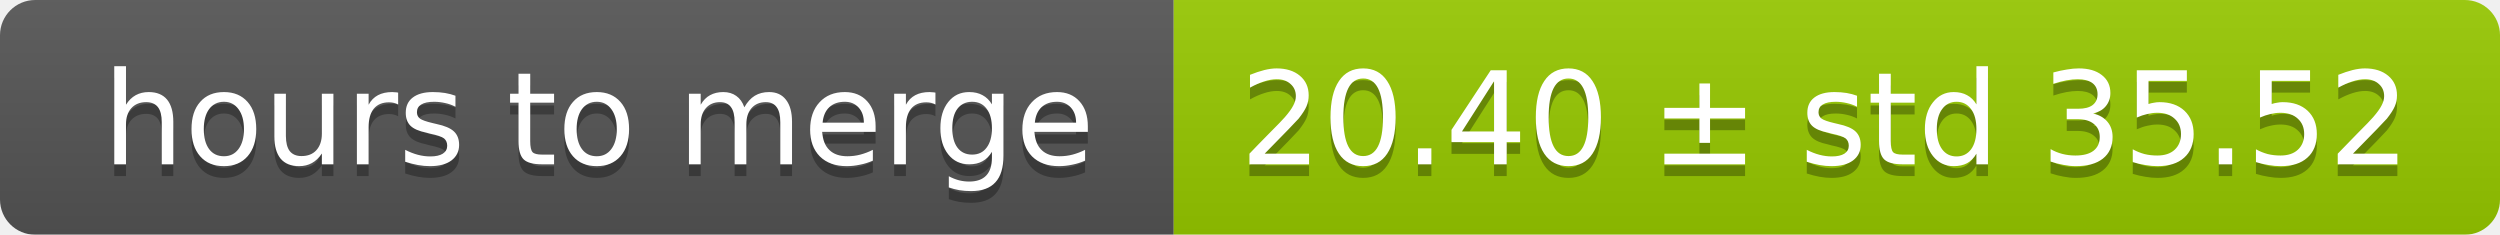
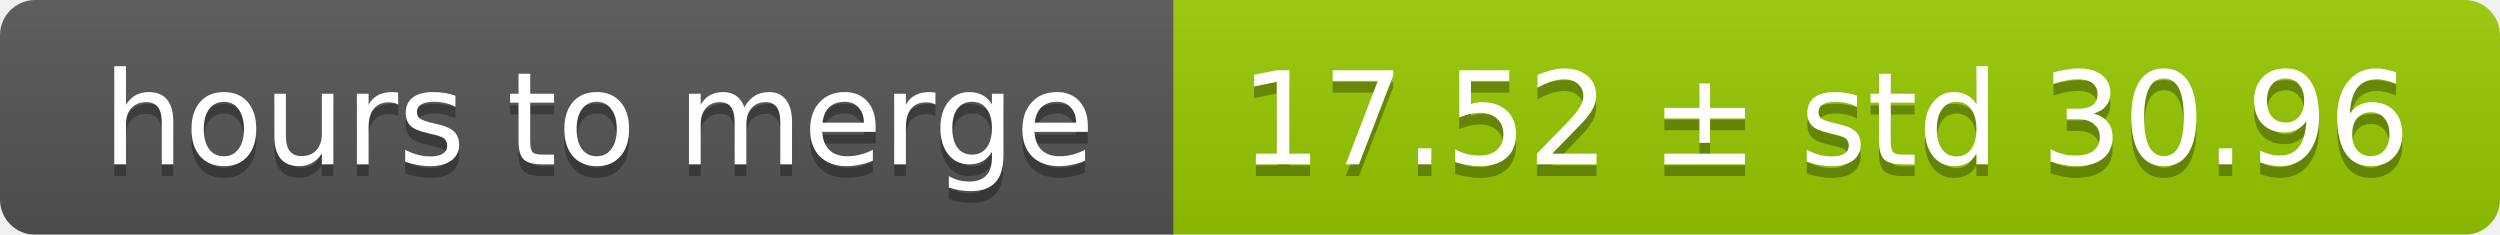
<svg xmlns="http://www.w3.org/2000/svg" width="213" height="20">
  <linearGradient id="smooth" x2="0" y2="100%">
    <stop offset="0" stop-color="#bbb" stop-opacity=".1" />
    <stop offset="1" stop-opacity=".1" />
  </linearGradient>
  <mask id="round">
    <rect width="213" height="20" rx="3" fill="#fff" />
  </mask>
  <g mask="url(#round)">
    <rect width="100" height="20" fill="#555" />
    <rect x="100" width="113" height="20" fill="#97ca00" />
    <rect width="213" height="20" fill="url(#smooth)" />
  </g>
  <g fill="#fff" text-anchor="middle" font-family="DejaVu Sans,Verdana,Geneva,sans-serif" font-size="11">
    <text x="51" y="15" fill="#010101" fill-opacity=".3">hours to merge</text>
    <text x="51" y="14">hours to merge</text>
-     <text x="155.5" y="15" fill="#010101" fill-opacity=".3">20.40 ± std 35.52</text>
-     <text x="155.5" y="14">20.40 ± std 35.52</text>
+     <text x="155.5" y="15" fill="#010101" fill-opacity=".3">17.52 ± std 30.96</text>
+     <text x="155.5" y="14">17.52 ± std 30.96</text>
  </g>
</svg>
